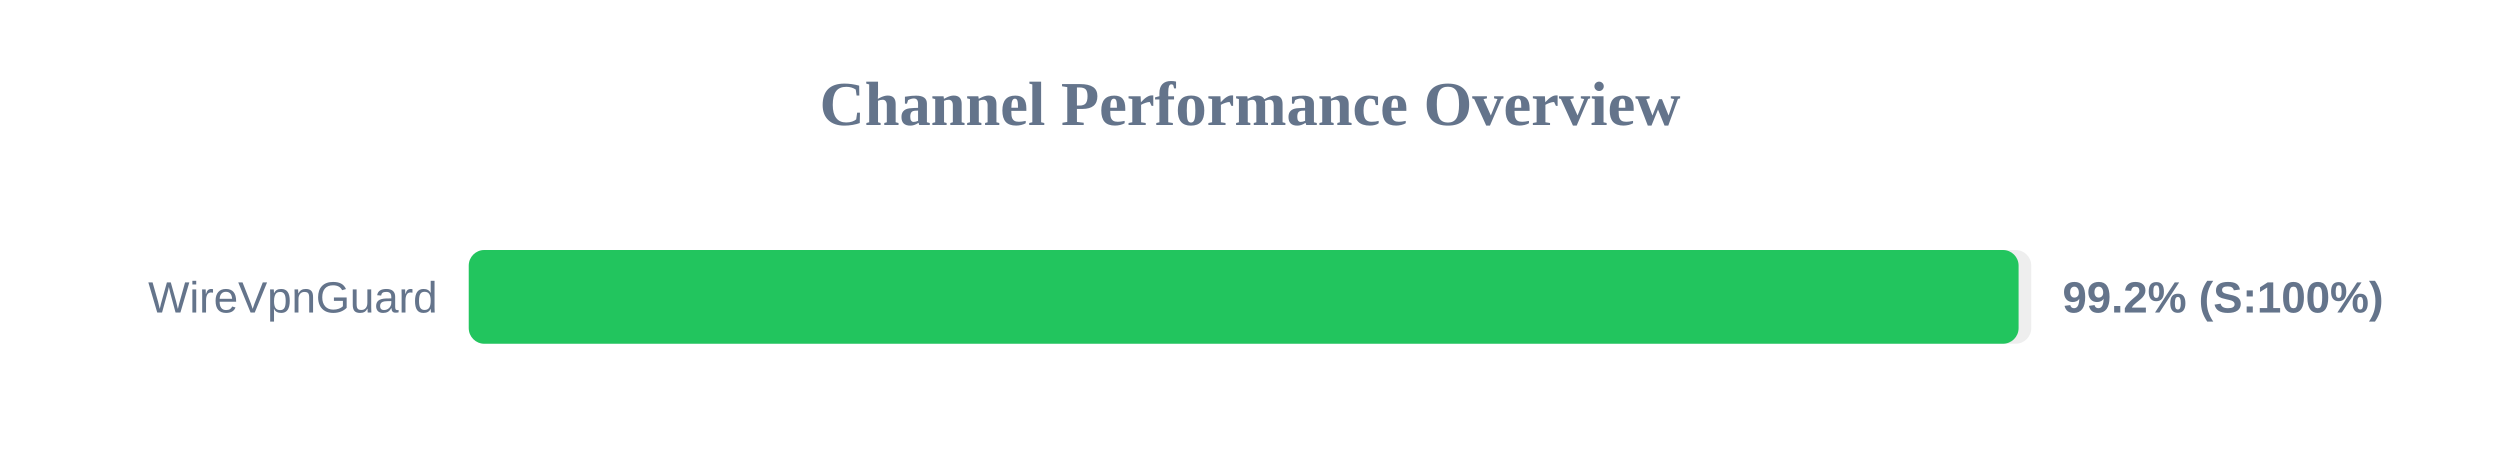
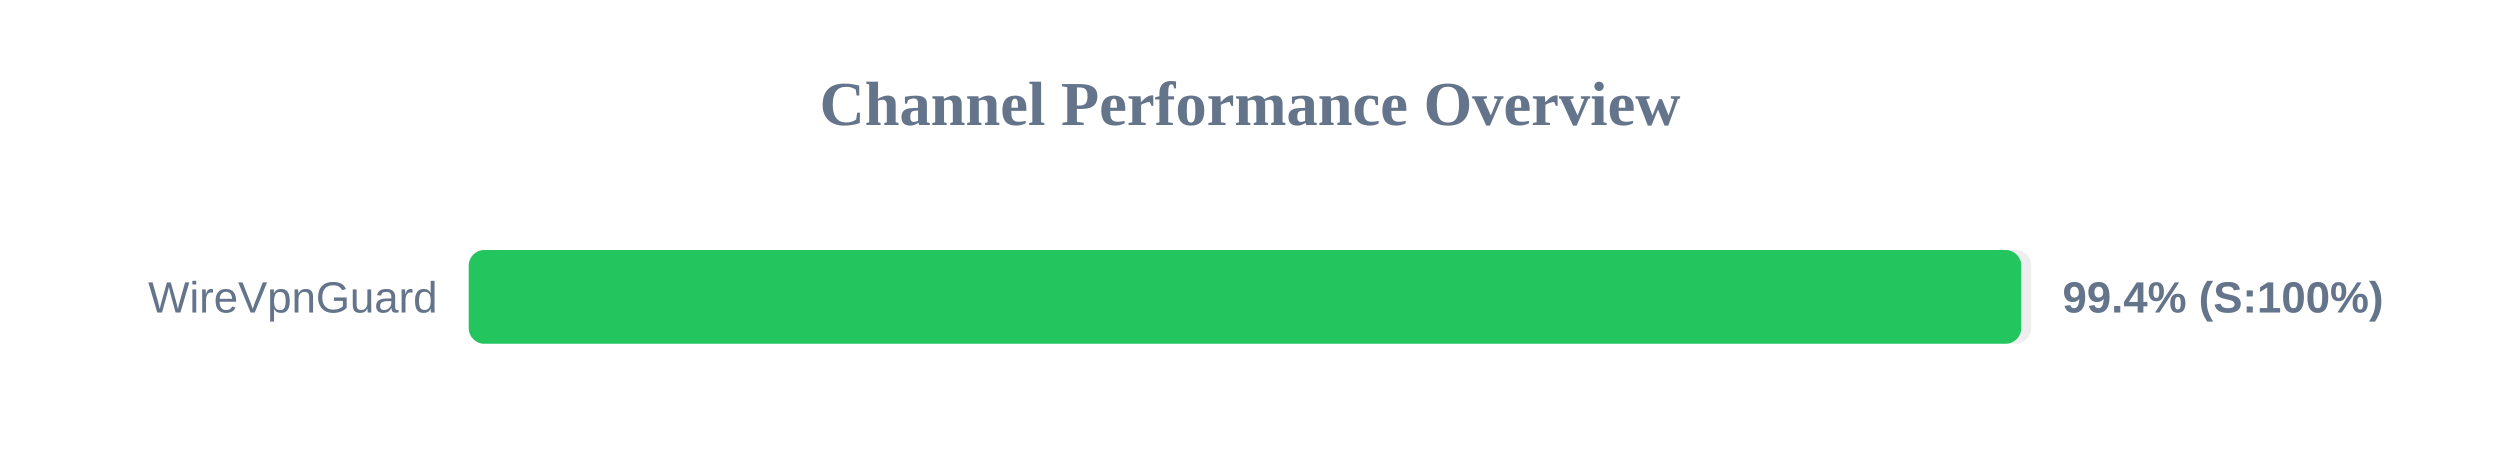
<svg xmlns="http://www.w3.org/2000/svg" width="800" height="150" version="1.1">
  <style>
        .row { font: 14px Arial; fill: #64748b; }
        .score { font: bold 14px Arial; fill: #64748b; }
    </style>
  <text x="400" y="40" text-anchor="middle" font-size="20px" font-weight="bold" fill="#64748b">Channel Performance Overview</text>
  <rect x="150" y="80" width="500" height="30" fill="#eee" rx="5" />
-   <rect x="150" y="80" width="495.95" height="30" fill="#22c55e" rx="5" />
+   <rect x="150" y="80" width="496.8" height="30" fill="#22c55e" rx="5" />
  <text x="140" y="100" text-anchor="end" class="row">WireVpnGuard</text>
-   <text x="660" y="100" text-anchor="start" class="score">99.2% (S:100%)</text>
+   <text x="660" y="100" text-anchor="start" class="score">99.4% (S:100%)</text>
</svg>
